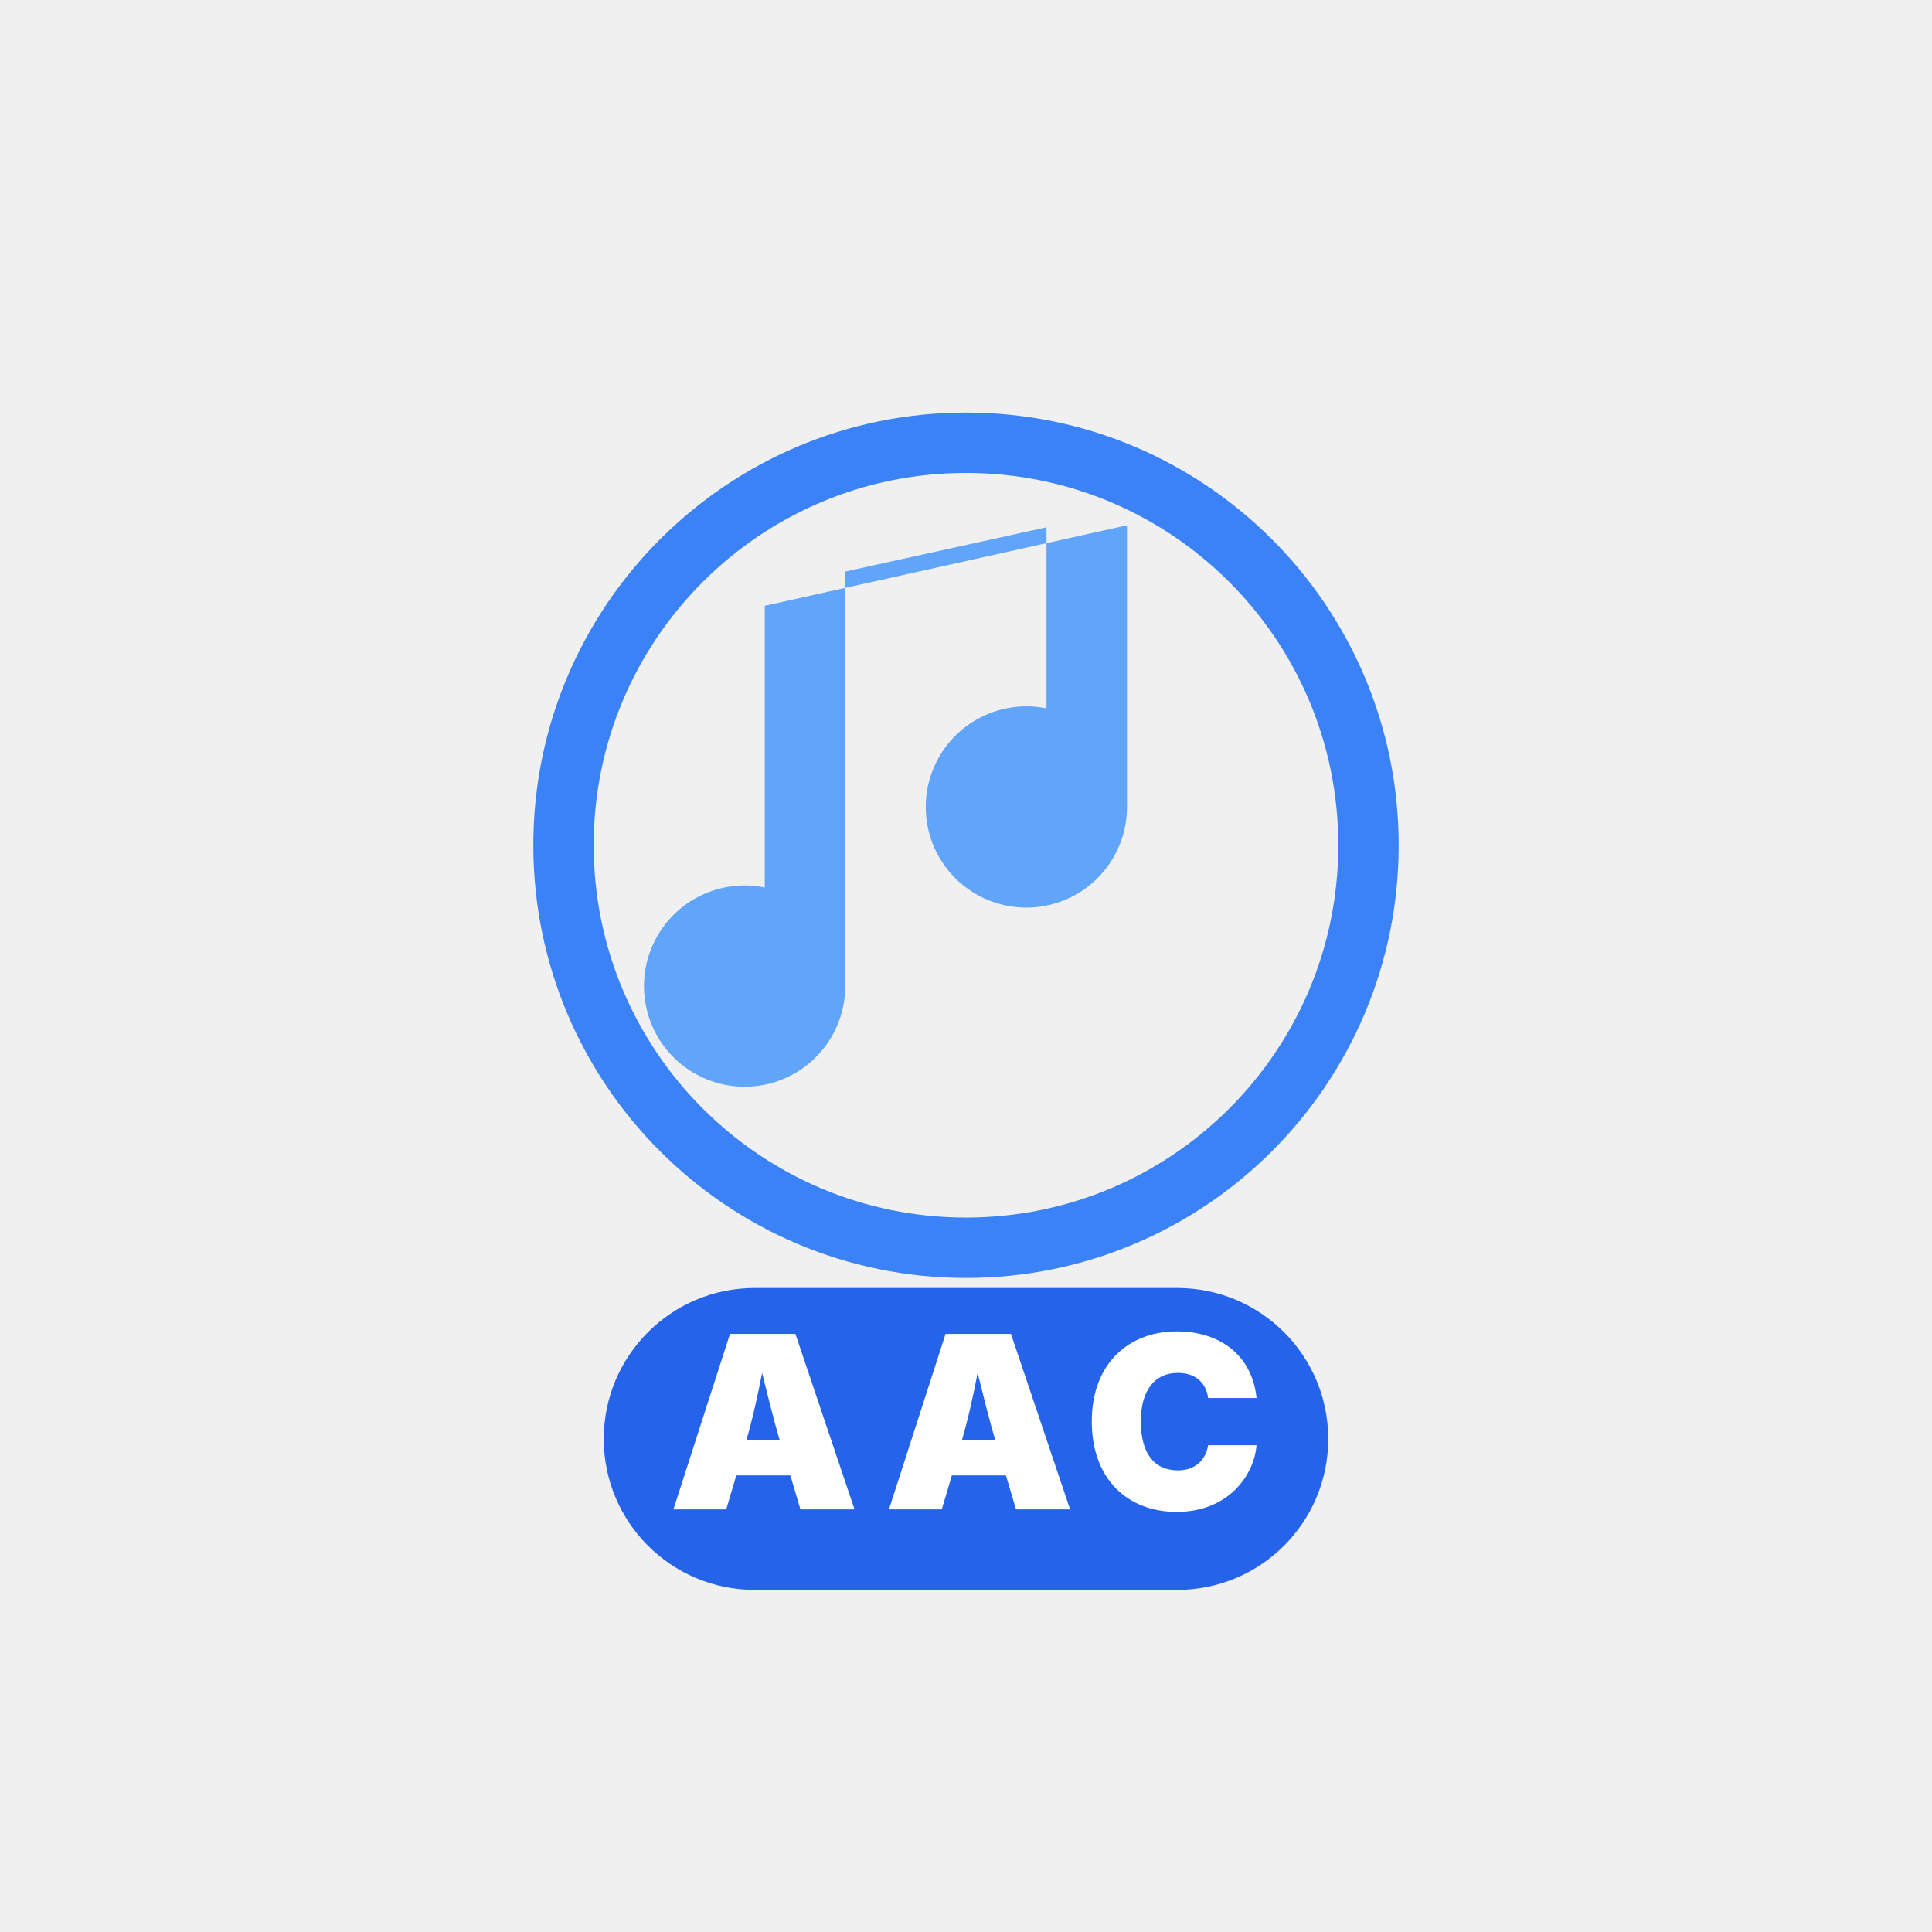
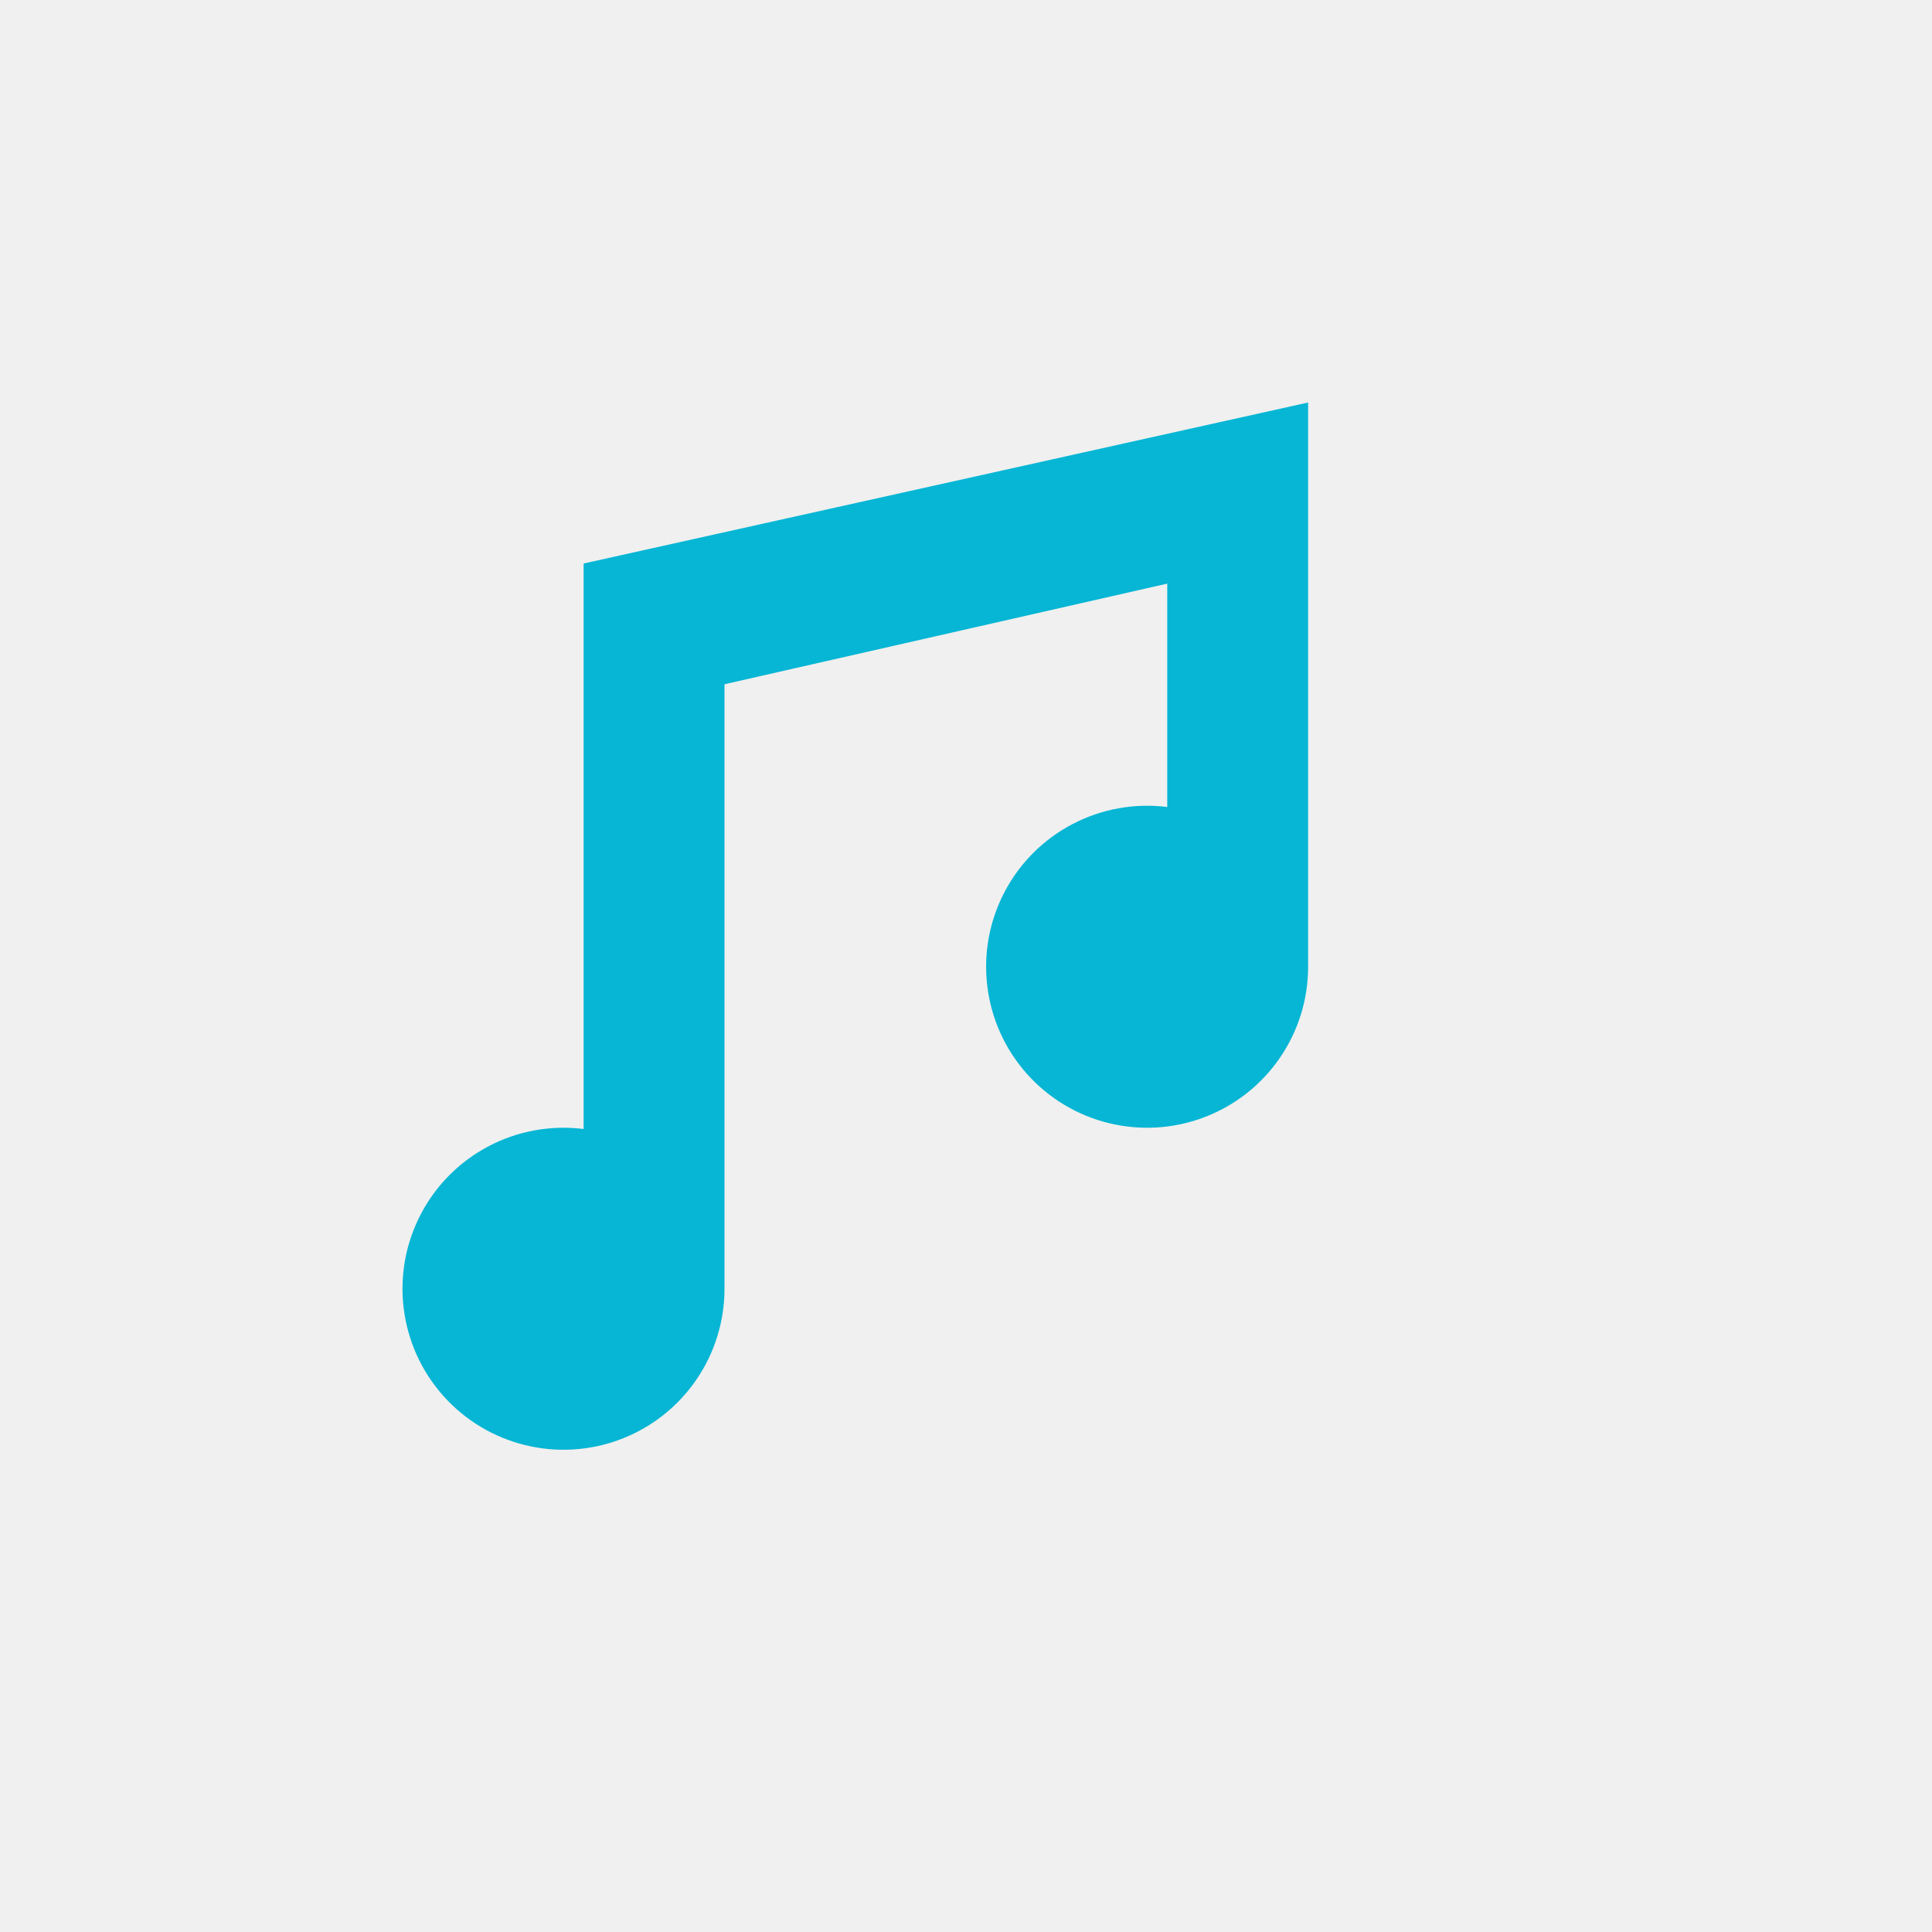
<svg xmlns="http://www.w3.org/2000/svg" viewBox="0 0 48 48" fill="none">
-   <circle cx="24" cy="21" r="10" fill="none" stroke="#3b82f6" stroke-width="1.5" />
-   <path d="M21 24.5a2.5 2.5 0 1 1-2-2.45v-7l9-2v7a2.5 2.5 0 1 1-2-2.45v-4.5l-5 1.1v6.3" fill="#60a5fa" />
-   <rect x="15.0" y="32" width="18" height="7.5" rx="3.75" fill="#2563eb" />
-   <text x="24" y="37.5" text-anchor="middle" font-family="system-ui, -apple-system, sans-serif" font-weight="900" font-size="6" fill="#ffffff" letter-spacing="0.5">AAC</text>
+   <path d="M18 32a4 4 0 1 1-3.5-3.95V14l18-4v14a4 4 0 1 1-3.5-3.95V14.5l-11 2.5v15" fill="#06b6d4" />
</svg>
